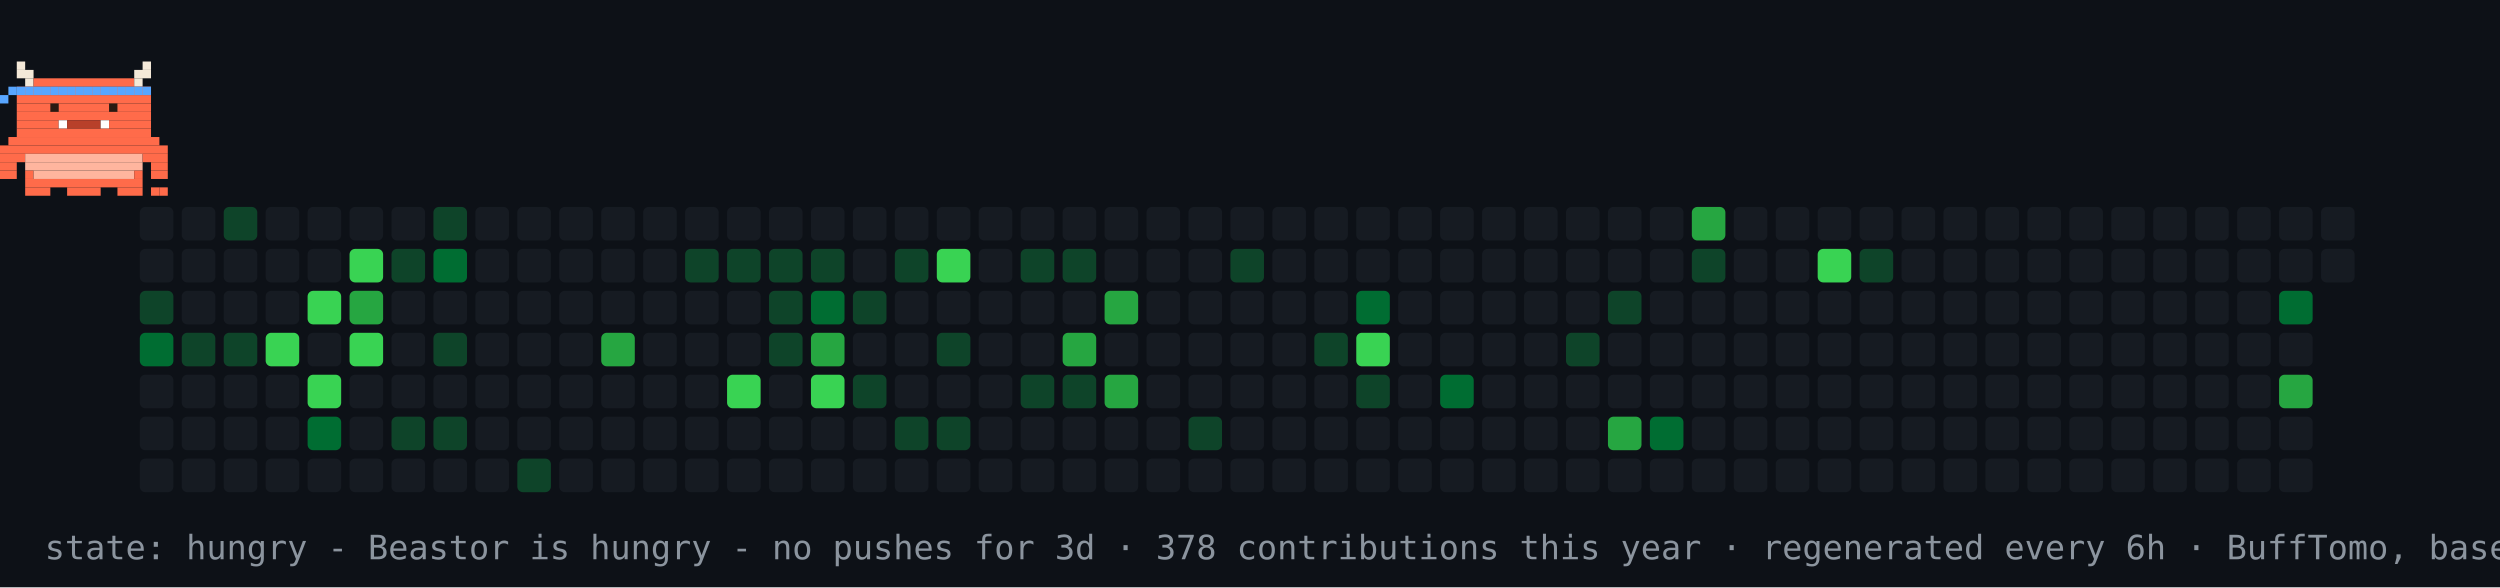
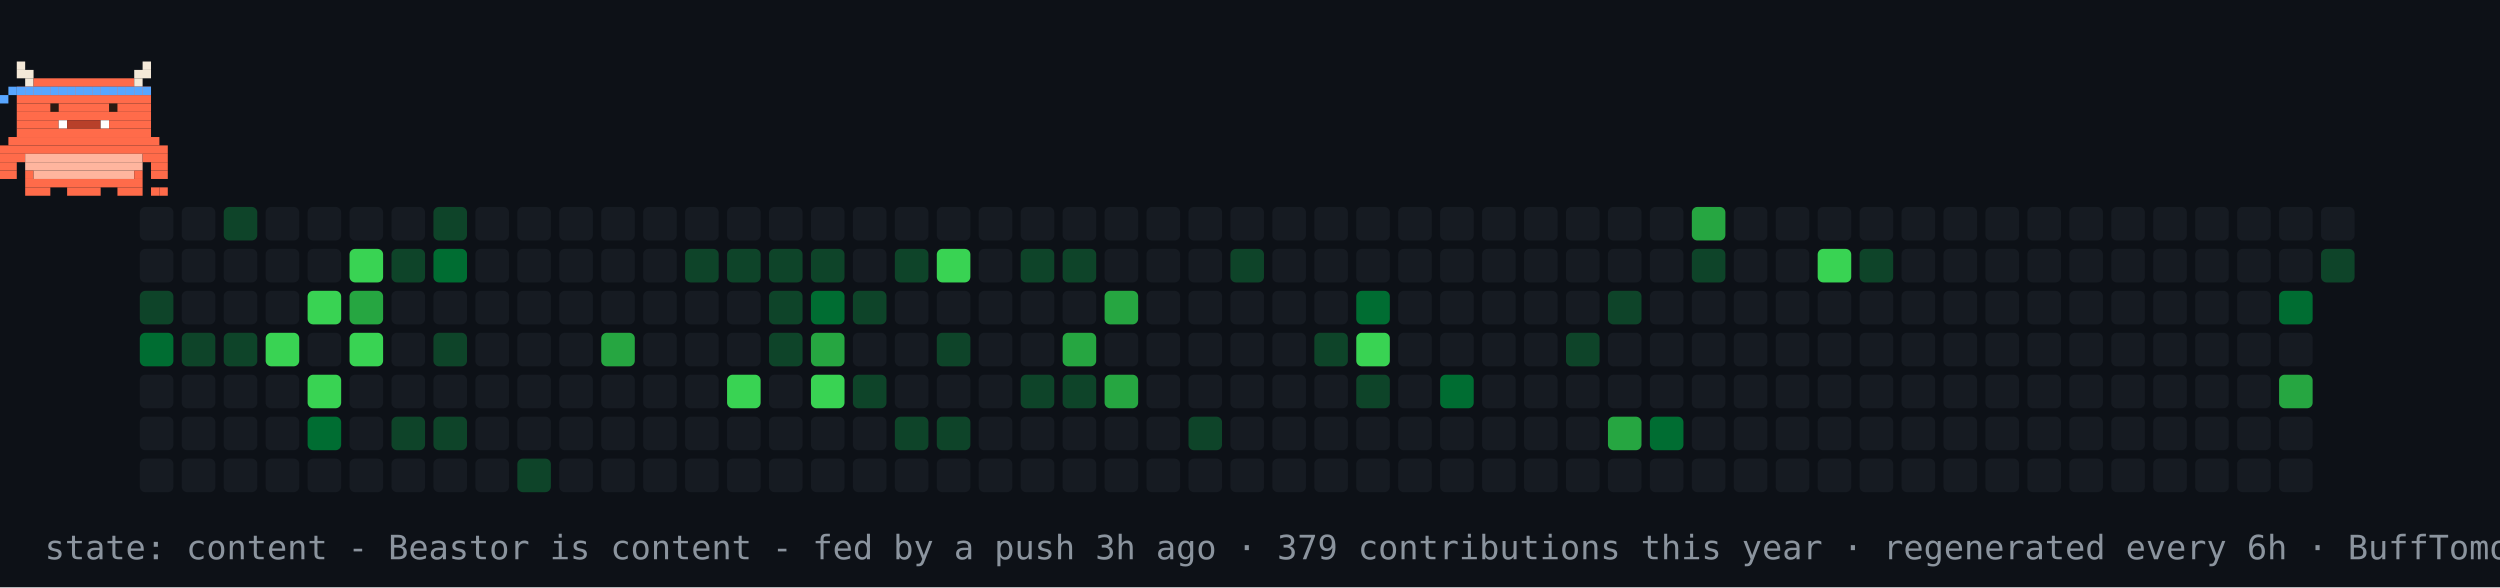
- <svg xmlns="http://www.w3.org/2000/svg" width="894" height="210" viewBox="0 0 894 210" role="img" aria-label="contribution graph Beastor: hungry">
+ <svg xmlns="http://www.w3.org/2000/svg" width="894" height="210" viewBox="0 0 894 210" role="img" aria-label="contribution graph Beastor: content">
  <rect width="894" height="210" fill="#0d1117" />
  <rect x="50" y="74" width="12" height="12" rx="2" fill="#161b22" />
  <rect x="50" y="89" width="12" height="12" rx="2" fill="#161b22" />
  <rect x="50" y="104" width="12" height="12" rx="2" fill="#0e4429" />
  <rect x="50" y="119" width="12" height="12" rx="2" fill="#006d32" />
  <rect x="50" y="134" width="12" height="12" rx="2" fill="#161b22" />
  <rect x="50" y="149" width="12" height="12" rx="2" fill="#161b22" />
  <rect x="50" y="164" width="12" height="12" rx="2" fill="#161b22" />
  <rect x="65" y="74" width="12" height="12" rx="2" fill="#161b22" />
  <rect x="65" y="89" width="12" height="12" rx="2" fill="#161b22" />
  <rect x="65" y="104" width="12" height="12" rx="2" fill="#161b22" />
  <rect x="65" y="119" width="12" height="12" rx="2" fill="#0e4429" />
  <rect x="65" y="134" width="12" height="12" rx="2" fill="#161b22" />
  <rect x="65" y="149" width="12" height="12" rx="2" fill="#161b22" />
  <rect x="65" y="164" width="12" height="12" rx="2" fill="#161b22" />
  <rect x="80" y="74" width="12" height="12" rx="2" fill="#0e4429" />
  <rect x="80" y="89" width="12" height="12" rx="2" fill="#161b22" />
  <rect x="80" y="104" width="12" height="12" rx="2" fill="#161b22" />
  <rect x="80" y="119" width="12" height="12" rx="2" fill="#0e4429" />
  <rect x="80" y="134" width="12" height="12" rx="2" fill="#161b22" />
  <rect x="80" y="149" width="12" height="12" rx="2" fill="#161b22" />
  <rect x="80" y="164" width="12" height="12" rx="2" fill="#161b22" />
  <rect x="95" y="74" width="12" height="12" rx="2" fill="#161b22" />
  <rect x="95" y="89" width="12" height="12" rx="2" fill="#161b22" />
  <rect x="95" y="104" width="12" height="12" rx="2" fill="#161b22" />
  <rect x="95" y="119" width="12" height="12" rx="2" fill="#39d353" />
  <rect x="95" y="134" width="12" height="12" rx="2" fill="#161b22" />
  <rect x="95" y="149" width="12" height="12" rx="2" fill="#161b22" />
  <rect x="95" y="164" width="12" height="12" rx="2" fill="#161b22" />
  <rect x="110" y="74" width="12" height="12" rx="2" fill="#161b22" />
  <rect x="110" y="89" width="12" height="12" rx="2" fill="#161b22" />
  <rect x="110" y="104" width="12" height="12" rx="2" fill="#39d353" />
  <rect x="110" y="119" width="12" height="12" rx="2" fill="#161b22" />
  <rect x="110" y="134" width="12" height="12" rx="2" fill="#39d353" />
  <rect x="110" y="149" width="12" height="12" rx="2" fill="#006d32" />
  <rect x="110" y="164" width="12" height="12" rx="2" fill="#161b22" />
  <rect x="125" y="74" width="12" height="12" rx="2" fill="#161b22" />
  <rect x="125" y="89" width="12" height="12" rx="2" fill="#39d353" />
  <rect x="125" y="104" width="12" height="12" rx="2" fill="#26a641" />
  <rect x="125" y="119" width="12" height="12" rx="2" fill="#39d353" />
  <rect x="125" y="134" width="12" height="12" rx="2" fill="#161b22" />
  <rect x="125" y="149" width="12" height="12" rx="2" fill="#161b22" />
  <rect x="125" y="164" width="12" height="12" rx="2" fill="#161b22" />
  <rect x="140" y="74" width="12" height="12" rx="2" fill="#161b22" />
  <rect x="140" y="89" width="12" height="12" rx="2" fill="#0e4429" />
  <rect x="140" y="104" width="12" height="12" rx="2" fill="#161b22" />
  <rect x="140" y="119" width="12" height="12" rx="2" fill="#161b22" />
  <rect x="140" y="134" width="12" height="12" rx="2" fill="#161b22" />
  <rect x="140" y="149" width="12" height="12" rx="2" fill="#0e4429" />
  <rect x="140" y="164" width="12" height="12" rx="2" fill="#161b22" />
  <rect x="155" y="74" width="12" height="12" rx="2" fill="#0e4429" />
  <rect x="155" y="89" width="12" height="12" rx="2" fill="#006d32" />
  <rect x="155" y="104" width="12" height="12" rx="2" fill="#161b22" />
  <rect x="155" y="119" width="12" height="12" rx="2" fill="#0e4429" />
  <rect x="155" y="134" width="12" height="12" rx="2" fill="#161b22" />
  <rect x="155" y="149" width="12" height="12" rx="2" fill="#0e4429" />
  <rect x="155" y="164" width="12" height="12" rx="2" fill="#161b22" />
  <rect x="170" y="74" width="12" height="12" rx="2" fill="#161b22" />
  <rect x="170" y="89" width="12" height="12" rx="2" fill="#161b22" />
  <rect x="170" y="104" width="12" height="12" rx="2" fill="#161b22" />
  <rect x="170" y="119" width="12" height="12" rx="2" fill="#161b22" />
  <rect x="170" y="134" width="12" height="12" rx="2" fill="#161b22" />
  <rect x="170" y="149" width="12" height="12" rx="2" fill="#161b22" />
  <rect x="170" y="164" width="12" height="12" rx="2" fill="#161b22" />
  <rect x="185" y="74" width="12" height="12" rx="2" fill="#161b22" />
  <rect x="185" y="89" width="12" height="12" rx="2" fill="#161b22" />
  <rect x="185" y="104" width="12" height="12" rx="2" fill="#161b22" />
  <rect x="185" y="119" width="12" height="12" rx="2" fill="#161b22" />
  <rect x="185" y="134" width="12" height="12" rx="2" fill="#161b22" />
  <rect x="185" y="149" width="12" height="12" rx="2" fill="#161b22" />
  <rect x="185" y="164" width="12" height="12" rx="2" fill="#0e4429" />
  <rect x="200" y="74" width="12" height="12" rx="2" fill="#161b22" />
  <rect x="200" y="89" width="12" height="12" rx="2" fill="#161b22" />
  <rect x="200" y="104" width="12" height="12" rx="2" fill="#161b22" />
  <rect x="200" y="119" width="12" height="12" rx="2" fill="#161b22" />
  <rect x="200" y="134" width="12" height="12" rx="2" fill="#161b22" />
  <rect x="200" y="149" width="12" height="12" rx="2" fill="#161b22" />
  <rect x="200" y="164" width="12" height="12" rx="2" fill="#161b22" />
  <rect x="215" y="74" width="12" height="12" rx="2" fill="#161b22" />
  <rect x="215" y="89" width="12" height="12" rx="2" fill="#161b22" />
  <rect x="215" y="104" width="12" height="12" rx="2" fill="#161b22" />
  <rect x="215" y="119" width="12" height="12" rx="2" fill="#26a641" />
  <rect x="215" y="134" width="12" height="12" rx="2" fill="#161b22" />
  <rect x="215" y="149" width="12" height="12" rx="2" fill="#161b22" />
  <rect x="215" y="164" width="12" height="12" rx="2" fill="#161b22" />
  <rect x="230" y="74" width="12" height="12" rx="2" fill="#161b22" />
  <rect x="230" y="89" width="12" height="12" rx="2" fill="#161b22" />
  <rect x="230" y="104" width="12" height="12" rx="2" fill="#161b22" />
  <rect x="230" y="119" width="12" height="12" rx="2" fill="#161b22" />
  <rect x="230" y="134" width="12" height="12" rx="2" fill="#161b22" />
  <rect x="230" y="149" width="12" height="12" rx="2" fill="#161b22" />
  <rect x="230" y="164" width="12" height="12" rx="2" fill="#161b22" />
  <rect x="245" y="74" width="12" height="12" rx="2" fill="#161b22" />
  <rect x="245" y="89" width="12" height="12" rx="2" fill="#0e4429" />
  <rect x="245" y="104" width="12" height="12" rx="2" fill="#161b22" />
  <rect x="245" y="119" width="12" height="12" rx="2" fill="#161b22" />
  <rect x="245" y="134" width="12" height="12" rx="2" fill="#161b22" />
  <rect x="245" y="149" width="12" height="12" rx="2" fill="#161b22" />
  <rect x="245" y="164" width="12" height="12" rx="2" fill="#161b22" />
  <rect x="260" y="74" width="12" height="12" rx="2" fill="#161b22" />
  <rect x="260" y="89" width="12" height="12" rx="2" fill="#0e4429" />
  <rect x="260" y="104" width="12" height="12" rx="2" fill="#161b22" />
  <rect x="260" y="119" width="12" height="12" rx="2" fill="#161b22" />
  <rect x="260" y="134" width="12" height="12" rx="2" fill="#39d353" />
  <rect x="260" y="149" width="12" height="12" rx="2" fill="#161b22" />
  <rect x="260" y="164" width="12" height="12" rx="2" fill="#161b22" />
  <rect x="275" y="74" width="12" height="12" rx="2" fill="#161b22" />
  <rect x="275" y="89" width="12" height="12" rx="2" fill="#0e4429" />
  <rect x="275" y="104" width="12" height="12" rx="2" fill="#0e4429" />
  <rect x="275" y="119" width="12" height="12" rx="2" fill="#0e4429" />
  <rect x="275" y="134" width="12" height="12" rx="2" fill="#161b22" />
  <rect x="275" y="149" width="12" height="12" rx="2" fill="#161b22" />
  <rect x="275" y="164" width="12" height="12" rx="2" fill="#161b22" />
  <rect x="290" y="74" width="12" height="12" rx="2" fill="#161b22" />
  <rect x="290" y="89" width="12" height="12" rx="2" fill="#0e4429" />
  <rect x="290" y="104" width="12" height="12" rx="2" fill="#006d32" />
  <rect x="290" y="119" width="12" height="12" rx="2" fill="#26a641" />
  <rect x="290" y="134" width="12" height="12" rx="2" fill="#39d353" />
  <rect x="290" y="149" width="12" height="12" rx="2" fill="#161b22" />
  <rect x="290" y="164" width="12" height="12" rx="2" fill="#161b22" />
  <rect x="305" y="74" width="12" height="12" rx="2" fill="#161b22" />
  <rect x="305" y="89" width="12" height="12" rx="2" fill="#161b22" />
  <rect x="305" y="104" width="12" height="12" rx="2" fill="#0e4429" />
  <rect x="305" y="119" width="12" height="12" rx="2" fill="#161b22" />
  <rect x="305" y="134" width="12" height="12" rx="2" fill="#0e4429" />
  <rect x="305" y="149" width="12" height="12" rx="2" fill="#161b22" />
  <rect x="305" y="164" width="12" height="12" rx="2" fill="#161b22" />
  <rect x="320" y="74" width="12" height="12" rx="2" fill="#161b22" />
  <rect x="320" y="89" width="12" height="12" rx="2" fill="#0e4429" />
  <rect x="320" y="104" width="12" height="12" rx="2" fill="#161b22" />
  <rect x="320" y="119" width="12" height="12" rx="2" fill="#161b22" />
  <rect x="320" y="134" width="12" height="12" rx="2" fill="#161b22" />
  <rect x="320" y="149" width="12" height="12" rx="2" fill="#0e4429" />
  <rect x="320" y="164" width="12" height="12" rx="2" fill="#161b22" />
  <rect x="335" y="74" width="12" height="12" rx="2" fill="#161b22" />
  <rect x="335" y="89" width="12" height="12" rx="2" fill="#39d353" />
  <rect x="335" y="104" width="12" height="12" rx="2" fill="#161b22" />
  <rect x="335" y="119" width="12" height="12" rx="2" fill="#0e4429" />
  <rect x="335" y="134" width="12" height="12" rx="2" fill="#161b22" />
  <rect x="335" y="149" width="12" height="12" rx="2" fill="#0e4429" />
  <rect x="335" y="164" width="12" height="12" rx="2" fill="#161b22" />
  <rect x="350" y="74" width="12" height="12" rx="2" fill="#161b22" />
  <rect x="350" y="89" width="12" height="12" rx="2" fill="#161b22" />
  <rect x="350" y="104" width="12" height="12" rx="2" fill="#161b22" />
  <rect x="350" y="119" width="12" height="12" rx="2" fill="#161b22" />
  <rect x="350" y="134" width="12" height="12" rx="2" fill="#161b22" />
  <rect x="350" y="149" width="12" height="12" rx="2" fill="#161b22" />
  <rect x="350" y="164" width="12" height="12" rx="2" fill="#161b22" />
  <rect x="365" y="74" width="12" height="12" rx="2" fill="#161b22" />
  <rect x="365" y="89" width="12" height="12" rx="2" fill="#0e4429" />
  <rect x="365" y="104" width="12" height="12" rx="2" fill="#161b22" />
  <rect x="365" y="119" width="12" height="12" rx="2" fill="#161b22" />
  <rect x="365" y="134" width="12" height="12" rx="2" fill="#0e4429" />
  <rect x="365" y="149" width="12" height="12" rx="2" fill="#161b22" />
  <rect x="365" y="164" width="12" height="12" rx="2" fill="#161b22" />
  <rect x="380" y="74" width="12" height="12" rx="2" fill="#161b22" />
  <rect x="380" y="89" width="12" height="12" rx="2" fill="#0e4429" />
  <rect x="380" y="104" width="12" height="12" rx="2" fill="#161b22" />
  <rect x="380" y="119" width="12" height="12" rx="2" fill="#26a641" />
  <rect x="380" y="134" width="12" height="12" rx="2" fill="#0e4429" />
  <rect x="380" y="149" width="12" height="12" rx="2" fill="#161b22" />
  <rect x="380" y="164" width="12" height="12" rx="2" fill="#161b22" />
  <rect x="395" y="74" width="12" height="12" rx="2" fill="#161b22" />
  <rect x="395" y="89" width="12" height="12" rx="2" fill="#161b22" />
  <rect x="395" y="104" width="12" height="12" rx="2" fill="#26a641" />
  <rect x="395" y="119" width="12" height="12" rx="2" fill="#161b22" />
  <rect x="395" y="134" width="12" height="12" rx="2" fill="#26a641" />
  <rect x="395" y="149" width="12" height="12" rx="2" fill="#161b22" />
  <rect x="395" y="164" width="12" height="12" rx="2" fill="#161b22" />
  <rect x="410" y="74" width="12" height="12" rx="2" fill="#161b22" />
  <rect x="410" y="89" width="12" height="12" rx="2" fill="#161b22" />
  <rect x="410" y="104" width="12" height="12" rx="2" fill="#161b22" />
  <rect x="410" y="119" width="12" height="12" rx="2" fill="#161b22" />
  <rect x="410" y="134" width="12" height="12" rx="2" fill="#161b22" />
  <rect x="410" y="149" width="12" height="12" rx="2" fill="#161b22" />
  <rect x="410" y="164" width="12" height="12" rx="2" fill="#161b22" />
  <rect x="425" y="74" width="12" height="12" rx="2" fill="#161b22" />
  <rect x="425" y="89" width="12" height="12" rx="2" fill="#161b22" />
  <rect x="425" y="104" width="12" height="12" rx="2" fill="#161b22" />
  <rect x="425" y="119" width="12" height="12" rx="2" fill="#161b22" />
  <rect x="425" y="134" width="12" height="12" rx="2" fill="#161b22" />
  <rect x="425" y="149" width="12" height="12" rx="2" fill="#0e4429" />
  <rect x="425" y="164" width="12" height="12" rx="2" fill="#161b22" />
  <rect x="440" y="74" width="12" height="12" rx="2" fill="#161b22" />
  <rect x="440" y="89" width="12" height="12" rx="2" fill="#0e4429" />
  <rect x="440" y="104" width="12" height="12" rx="2" fill="#161b22" />
  <rect x="440" y="119" width="12" height="12" rx="2" fill="#161b22" />
  <rect x="440" y="134" width="12" height="12" rx="2" fill="#161b22" />
  <rect x="440" y="149" width="12" height="12" rx="2" fill="#161b22" />
  <rect x="440" y="164" width="12" height="12" rx="2" fill="#161b22" />
  <rect x="455" y="74" width="12" height="12" rx="2" fill="#161b22" />
  <rect x="455" y="89" width="12" height="12" rx="2" fill="#161b22" />
  <rect x="455" y="104" width="12" height="12" rx="2" fill="#161b22" />
  <rect x="455" y="119" width="12" height="12" rx="2" fill="#161b22" />
  <rect x="455" y="134" width="12" height="12" rx="2" fill="#161b22" />
  <rect x="455" y="149" width="12" height="12" rx="2" fill="#161b22" />
  <rect x="455" y="164" width="12" height="12" rx="2" fill="#161b22" />
  <rect x="470" y="74" width="12" height="12" rx="2" fill="#161b22" />
  <rect x="470" y="89" width="12" height="12" rx="2" fill="#161b22" />
  <rect x="470" y="104" width="12" height="12" rx="2" fill="#161b22" />
  <rect x="470" y="119" width="12" height="12" rx="2" fill="#0e4429" />
  <rect x="470" y="134" width="12" height="12" rx="2" fill="#161b22" />
  <rect x="470" y="149" width="12" height="12" rx="2" fill="#161b22" />
  <rect x="470" y="164" width="12" height="12" rx="2" fill="#161b22" />
  <rect x="485" y="74" width="12" height="12" rx="2" fill="#161b22" />
  <rect x="485" y="89" width="12" height="12" rx="2" fill="#161b22" />
  <rect x="485" y="104" width="12" height="12" rx="2" fill="#006d32" />
  <rect x="485" y="119" width="12" height="12" rx="2" fill="#39d353" />
  <rect x="485" y="134" width="12" height="12" rx="2" fill="#0e4429" />
  <rect x="485" y="149" width="12" height="12" rx="2" fill="#161b22" />
  <rect x="485" y="164" width="12" height="12" rx="2" fill="#161b22" />
  <rect x="500" y="74" width="12" height="12" rx="2" fill="#161b22" />
  <rect x="500" y="89" width="12" height="12" rx="2" fill="#161b22" />
  <rect x="500" y="104" width="12" height="12" rx="2" fill="#161b22" />
  <rect x="500" y="119" width="12" height="12" rx="2" fill="#161b22" />
  <rect x="500" y="134" width="12" height="12" rx="2" fill="#161b22" />
  <rect x="500" y="149" width="12" height="12" rx="2" fill="#161b22" />
  <rect x="500" y="164" width="12" height="12" rx="2" fill="#161b22" />
  <rect x="515" y="74" width="12" height="12" rx="2" fill="#161b22" />
  <rect x="515" y="89" width="12" height="12" rx="2" fill="#161b22" />
  <rect x="515" y="104" width="12" height="12" rx="2" fill="#161b22" />
  <rect x="515" y="119" width="12" height="12" rx="2" fill="#161b22" />
  <rect x="515" y="134" width="12" height="12" rx="2" fill="#006d32" />
  <rect x="515" y="149" width="12" height="12" rx="2" fill="#161b22" />
  <rect x="515" y="164" width="12" height="12" rx="2" fill="#161b22" />
  <rect x="530" y="74" width="12" height="12" rx="2" fill="#161b22" />
  <rect x="530" y="89" width="12" height="12" rx="2" fill="#161b22" />
  <rect x="530" y="104" width="12" height="12" rx="2" fill="#161b22" />
  <rect x="530" y="119" width="12" height="12" rx="2" fill="#161b22" />
  <rect x="530" y="134" width="12" height="12" rx="2" fill="#161b22" />
  <rect x="530" y="149" width="12" height="12" rx="2" fill="#161b22" />
  <rect x="530" y="164" width="12" height="12" rx="2" fill="#161b22" />
  <rect x="545" y="74" width="12" height="12" rx="2" fill="#161b22" />
  <rect x="545" y="89" width="12" height="12" rx="2" fill="#161b22" />
  <rect x="545" y="104" width="12" height="12" rx="2" fill="#161b22" />
  <rect x="545" y="119" width="12" height="12" rx="2" fill="#161b22" />
  <rect x="545" y="134" width="12" height="12" rx="2" fill="#161b22" />
  <rect x="545" y="149" width="12" height="12" rx="2" fill="#161b22" />
  <rect x="545" y="164" width="12" height="12" rx="2" fill="#161b22" />
  <rect x="560" y="74" width="12" height="12" rx="2" fill="#161b22" />
  <rect x="560" y="89" width="12" height="12" rx="2" fill="#161b22" />
  <rect x="560" y="104" width="12" height="12" rx="2" fill="#161b22" />
  <rect x="560" y="119" width="12" height="12" rx="2" fill="#0e4429" />
  <rect x="560" y="134" width="12" height="12" rx="2" fill="#161b22" />
  <rect x="560" y="149" width="12" height="12" rx="2" fill="#161b22" />
  <rect x="560" y="164" width="12" height="12" rx="2" fill="#161b22" />
  <rect x="575" y="74" width="12" height="12" rx="2" fill="#161b22" />
  <rect x="575" y="89" width="12" height="12" rx="2" fill="#161b22" />
  <rect x="575" y="104" width="12" height="12" rx="2" fill="#0e4429" />
  <rect x="575" y="119" width="12" height="12" rx="2" fill="#161b22" />
  <rect x="575" y="134" width="12" height="12" rx="2" fill="#161b22" />
  <rect x="575" y="149" width="12" height="12" rx="2" fill="#26a641" />
  <rect x="575" y="164" width="12" height="12" rx="2" fill="#161b22" />
  <rect x="590" y="74" width="12" height="12" rx="2" fill="#161b22" />
  <rect x="590" y="89" width="12" height="12" rx="2" fill="#161b22" />
  <rect x="590" y="104" width="12" height="12" rx="2" fill="#161b22" />
  <rect x="590" y="119" width="12" height="12" rx="2" fill="#161b22" />
  <rect x="590" y="134" width="12" height="12" rx="2" fill="#161b22" />
  <rect x="590" y="149" width="12" height="12" rx="2" fill="#006d32" />
  <rect x="590" y="164" width="12" height="12" rx="2" fill="#161b22" />
  <rect x="605" y="74" width="12" height="12" rx="2" fill="#26a641" />
  <rect x="605" y="89" width="12" height="12" rx="2" fill="#0e4429" />
  <rect x="605" y="104" width="12" height="12" rx="2" fill="#161b22" />
  <rect x="605" y="119" width="12" height="12" rx="2" fill="#161b22" />
  <rect x="605" y="134" width="12" height="12" rx="2" fill="#161b22" />
  <rect x="605" y="149" width="12" height="12" rx="2" fill="#161b22" />
  <rect x="605" y="164" width="12" height="12" rx="2" fill="#161b22" />
  <rect x="620" y="74" width="12" height="12" rx="2" fill="#161b22" />
  <rect x="620" y="89" width="12" height="12" rx="2" fill="#161b22" />
  <rect x="620" y="104" width="12" height="12" rx="2" fill="#161b22" />
  <rect x="620" y="119" width="12" height="12" rx="2" fill="#161b22" />
  <rect x="620" y="134" width="12" height="12" rx="2" fill="#161b22" />
  <rect x="620" y="149" width="12" height="12" rx="2" fill="#161b22" />
  <rect x="620" y="164" width="12" height="12" rx="2" fill="#161b22" />
  <rect x="635" y="74" width="12" height="12" rx="2" fill="#161b22" />
  <rect x="635" y="89" width="12" height="12" rx="2" fill="#161b22" />
  <rect x="635" y="104" width="12" height="12" rx="2" fill="#161b22" />
  <rect x="635" y="119" width="12" height="12" rx="2" fill="#161b22" />
  <rect x="635" y="134" width="12" height="12" rx="2" fill="#161b22" />
  <rect x="635" y="149" width="12" height="12" rx="2" fill="#161b22" />
  <rect x="635" y="164" width="12" height="12" rx="2" fill="#161b22" />
  <rect x="650" y="74" width="12" height="12" rx="2" fill="#161b22" />
  <rect x="650" y="89" width="12" height="12" rx="2" fill="#39d353" />
  <rect x="650" y="104" width="12" height="12" rx="2" fill="#161b22" />
  <rect x="650" y="119" width="12" height="12" rx="2" fill="#161b22" />
  <rect x="650" y="134" width="12" height="12" rx="2" fill="#161b22" />
  <rect x="650" y="149" width="12" height="12" rx="2" fill="#161b22" />
  <rect x="650" y="164" width="12" height="12" rx="2" fill="#161b22" />
  <rect x="665" y="74" width="12" height="12" rx="2" fill="#161b22" />
  <rect x="665" y="89" width="12" height="12" rx="2" fill="#0e4429" />
  <rect x="665" y="104" width="12" height="12" rx="2" fill="#161b22" />
  <rect x="665" y="119" width="12" height="12" rx="2" fill="#161b22" />
  <rect x="665" y="134" width="12" height="12" rx="2" fill="#161b22" />
  <rect x="665" y="149" width="12" height="12" rx="2" fill="#161b22" />
  <rect x="665" y="164" width="12" height="12" rx="2" fill="#161b22" />
  <rect x="680" y="74" width="12" height="12" rx="2" fill="#161b22" />
  <rect x="680" y="89" width="12" height="12" rx="2" fill="#161b22" />
  <rect x="680" y="104" width="12" height="12" rx="2" fill="#161b22" />
  <rect x="680" y="119" width="12" height="12" rx="2" fill="#161b22" />
  <rect x="680" y="134" width="12" height="12" rx="2" fill="#161b22" />
  <rect x="680" y="149" width="12" height="12" rx="2" fill="#161b22" />
  <rect x="680" y="164" width="12" height="12" rx="2" fill="#161b22" />
  <rect x="695" y="74" width="12" height="12" rx="2" fill="#161b22" />
  <rect x="695" y="89" width="12" height="12" rx="2" fill="#161b22" />
  <rect x="695" y="104" width="12" height="12" rx="2" fill="#161b22" />
  <rect x="695" y="119" width="12" height="12" rx="2" fill="#161b22" />
  <rect x="695" y="134" width="12" height="12" rx="2" fill="#161b22" />
  <rect x="695" y="149" width="12" height="12" rx="2" fill="#161b22" />
  <rect x="695" y="164" width="12" height="12" rx="2" fill="#161b22" />
  <rect x="710" y="74" width="12" height="12" rx="2" fill="#161b22" />
  <rect x="710" y="89" width="12" height="12" rx="2" fill="#161b22" />
  <rect x="710" y="104" width="12" height="12" rx="2" fill="#161b22" />
  <rect x="710" y="119" width="12" height="12" rx="2" fill="#161b22" />
  <rect x="710" y="134" width="12" height="12" rx="2" fill="#161b22" />
  <rect x="710" y="149" width="12" height="12" rx="2" fill="#161b22" />
  <rect x="710" y="164" width="12" height="12" rx="2" fill="#161b22" />
  <rect x="725" y="74" width="12" height="12" rx="2" fill="#161b22" />
  <rect x="725" y="89" width="12" height="12" rx="2" fill="#161b22" />
  <rect x="725" y="104" width="12" height="12" rx="2" fill="#161b22" />
  <rect x="725" y="119" width="12" height="12" rx="2" fill="#161b22" />
  <rect x="725" y="134" width="12" height="12" rx="2" fill="#161b22" />
  <rect x="725" y="149" width="12" height="12" rx="2" fill="#161b22" />
  <rect x="725" y="164" width="12" height="12" rx="2" fill="#161b22" />
  <rect x="740" y="74" width="12" height="12" rx="2" fill="#161b22" />
  <rect x="740" y="89" width="12" height="12" rx="2" fill="#161b22" />
  <rect x="740" y="104" width="12" height="12" rx="2" fill="#161b22" />
  <rect x="740" y="119" width="12" height="12" rx="2" fill="#161b22" />
  <rect x="740" y="134" width="12" height="12" rx="2" fill="#161b22" />
  <rect x="740" y="149" width="12" height="12" rx="2" fill="#161b22" />
  <rect x="740" y="164" width="12" height="12" rx="2" fill="#161b22" />
  <rect x="755" y="74" width="12" height="12" rx="2" fill="#161b22" />
  <rect x="755" y="89" width="12" height="12" rx="2" fill="#161b22" />
  <rect x="755" y="104" width="12" height="12" rx="2" fill="#161b22" />
  <rect x="755" y="119" width="12" height="12" rx="2" fill="#161b22" />
  <rect x="755" y="134" width="12" height="12" rx="2" fill="#161b22" />
  <rect x="755" y="149" width="12" height="12" rx="2" fill="#161b22" />
  <rect x="755" y="164" width="12" height="12" rx="2" fill="#161b22" />
  <rect x="770" y="74" width="12" height="12" rx="2" fill="#161b22" />
  <rect x="770" y="89" width="12" height="12" rx="2" fill="#161b22" />
  <rect x="770" y="104" width="12" height="12" rx="2" fill="#161b22" />
  <rect x="770" y="119" width="12" height="12" rx="2" fill="#161b22" />
  <rect x="770" y="134" width="12" height="12" rx="2" fill="#161b22" />
  <rect x="770" y="149" width="12" height="12" rx="2" fill="#161b22" />
  <rect x="770" y="164" width="12" height="12" rx="2" fill="#161b22" />
  <rect x="785" y="74" width="12" height="12" rx="2" fill="#161b22" />
  <rect x="785" y="89" width="12" height="12" rx="2" fill="#161b22" />
  <rect x="785" y="104" width="12" height="12" rx="2" fill="#161b22" />
  <rect x="785" y="119" width="12" height="12" rx="2" fill="#161b22" />
  <rect x="785" y="134" width="12" height="12" rx="2" fill="#161b22" />
  <rect x="785" y="149" width="12" height="12" rx="2" fill="#161b22" />
  <rect x="785" y="164" width="12" height="12" rx="2" fill="#161b22" />
  <rect x="800" y="74" width="12" height="12" rx="2" fill="#161b22" />
  <rect x="800" y="89" width="12" height="12" rx="2" fill="#161b22" />
  <rect x="800" y="104" width="12" height="12" rx="2" fill="#161b22" />
  <rect x="800" y="119" width="12" height="12" rx="2" fill="#161b22" />
  <rect x="800" y="134" width="12" height="12" rx="2" fill="#161b22" />
  <rect x="800" y="149" width="12" height="12" rx="2" fill="#161b22" />
  <rect x="800" y="164" width="12" height="12" rx="2" fill="#161b22" />
  <rect x="815" y="74" width="12" height="12" rx="2" fill="#161b22" />
  <rect x="815" y="89" width="12" height="12" rx="2" fill="#161b22" />
  <rect x="815" y="104" width="12" height="12" rx="2" fill="#006d32" />
  <rect x="815" y="119" width="12" height="12" rx="2" fill="#161b22" />
  <rect x="815" y="134" width="12" height="12" rx="2" fill="#26a641" />
  <rect x="815" y="149" width="12" height="12" rx="2" fill="#161b22" />
  <rect x="815" y="164" width="12" height="12" rx="2" fill="#161b22" />
  <rect x="830" y="74" width="12" height="12" rx="2" fill="#161b22" />
-   <rect x="830" y="89" width="12" height="12" rx="2" fill="#161b22" />
+   <rect x="830" y="89" width="12" height="12" rx="2" fill="#0e4429" />
  <g>
-     <animateTransform attributeName="transform" type="translate" values="50 0;779 0;779 0;50 0;50 0" keyTimes="0;0.45;0.5;0.95;1" dur="36s" repeatCount="indefinite" />
+     <animateTransform attributeName="transform" type="translate" values="50 0;779 0;779 0;50 0;50 0" keyTimes="0;0.45;0.5;0.95;1" dur="30s" repeatCount="indefinite" />
    <g>
      <animateTransform attributeName="transform" type="translate" values="0 0;0 -4;0 0" keyTimes="0;0.5;1" dur="0.9s" repeatCount="indefinite" />
      <rect x="6" y="22" width="3" height="3" fill="#F4E9D8" />
      <rect x="51" y="22" width="3" height="3" fill="#F4E9D8" />
      <rect x="6" y="25" width="6" height="3" fill="#F4E9D8" />
      <rect x="48" y="25" width="6" height="3" fill="#F4E9D8" />
      <rect x="9" y="28" width="3" height="3" fill="#F4E9D8" />
      <rect x="12" y="28" width="36" height="3" fill="#FF6B4A" />
      <rect x="48" y="28" width="3" height="3" fill="#F4E9D8" />
      <rect x="6" y="31" width="48" height="3" fill="#FF6B4A" />
      <rect x="6" y="34" width="48" height="3" fill="#FF6B4A" />
      <rect x="6" y="37" width="48" height="3" fill="#FF6B4A" />
      <rect x="6" y="40" width="48" height="3" fill="#FF6B4A" />
      <rect x="6" y="43" width="15" height="3" fill="#FF6B4A" />
      <rect x="21" y="43" width="3" height="3" fill="#FFFFFF" />
      <rect x="24" y="43" width="12" height="3" fill="#B8402A" />
      <rect x="36" y="43" width="3" height="3" fill="#FFFFFF" />
      <rect x="39" y="43" width="15" height="3" fill="#FF6B4A" />
      <rect x="6" y="46" width="48" height="3" fill="#FF6B4A" />
      <rect x="3" y="49" width="54" height="3" fill="#FF6B4A" />
      <rect x="0" y="52" width="60" height="3" fill="#FF6B4A" />
      <rect x="0" y="55" width="9" height="3" fill="#FF6B4A" />
      <rect x="9" y="55" width="42" height="3" fill="#FFB59E" />
      <rect x="51" y="55" width="9" height="3" fill="#FF6B4A" />
      <rect x="0" y="58" width="6" height="3" fill="#FF6B4A" />
      <rect x="9" y="58" width="42" height="3" fill="#FFB59E" />
      <rect x="54" y="58" width="6" height="3" fill="#FF6B4A" />
      <rect x="0" y="61" width="6" height="3" fill="#FF6B4A" />
      <rect x="9" y="61" width="3" height="3" fill="#FF6B4A" />
      <rect x="12" y="61" width="36" height="3" fill="#FFB59E" />
      <rect x="48" y="61" width="3" height="3" fill="#FF6B4A" />
      <rect x="54" y="61" width="6" height="3" fill="#FF6B4A" />
      <rect x="9" y="64" width="42" height="3" fill="#FF6B4A" />
      <rect x="9" y="67" width="9" height="3" fill="#FF6B4A" />
      <rect x="24" y="67" width="12" height="3" fill="#FF6B4A" />
      <rect x="42" y="67" width="9" height="3" fill="#FF6B4A" />
      <rect x="6" y="31" width="3" height="3" fill="#58a6ff" />
      <rect x="9" y="31" width="3" height="3" fill="#58a6ff" />
      <rect x="12" y="31" width="3" height="3" fill="#58a6ff" />
      <rect x="15" y="31" width="3" height="3" fill="#58a6ff" />
      <rect x="18" y="31" width="3" height="3" fill="#58a6ff" />
      <rect x="21" y="31" width="3" height="3" fill="#58a6ff" />
      <rect x="24" y="31" width="3" height="3" fill="#58a6ff" />
      <rect x="27" y="31" width="3" height="3" fill="#58a6ff" />
      <rect x="30" y="31" width="3" height="3" fill="#58a6ff" />
      <rect x="33" y="31" width="3" height="3" fill="#58a6ff" />
      <rect x="36" y="31" width="3" height="3" fill="#58a6ff" />
      <rect x="39" y="31" width="3" height="3" fill="#58a6ff" />
      <rect x="42" y="31" width="3" height="3" fill="#58a6ff" />
      <rect x="45" y="31" width="3" height="3" fill="#58a6ff" />
      <rect x="48" y="31" width="3" height="3" fill="#58a6ff" />
      <rect x="51" y="31" width="3" height="3" fill="#58a6ff" />
      <rect x="3" y="31" width="3" height="3" fill="#58a6ff" />
      <rect x="0" y="34" width="3" height="3" fill="#58a6ff" />
      <rect x="54" y="67" width="3" height="3" fill="#FF6B4A" />
      <rect x="57" y="67" width="3" height="3" fill="#FF6B4A" />
      <g>
        <animate attributeName="opacity" values="1;0;1" keyTimes="0;0.96;1" calcMode="discrete" dur="4s" repeatCount="indefinite" />
        <rect x="18" y="37" width="3" height="3" fill="#2A1A12" />
        <rect x="39" y="37" width="3" height="3" fill="#2A1A12" />
      </g>
      <g opacity="0">
        <animate attributeName="opacity" values="0;1;0" keyTimes="0;0.96;1" calcMode="discrete" dur="4s" repeatCount="indefinite" />
        <rect x="18" y="37" width="3" height="3" fill="#FF6B4A" />
        <rect x="39" y="37" width="3" height="3" fill="#FF6B4A" />
      </g>
+       <g opacity="0">
+         <animateTransform attributeName="transform" type="translate" values="0 0;4 -12" dur="2.4s" begin="0.6s" repeatCount="indefinite" />
+         <animate attributeName="opacity" values="0;1;1;0" keyTimes="0;0.2;0.7;1" dur="2.4s" begin="0.6s" repeatCount="indefinite" />
+         <rect x="26" y="10" width="2" height="2" fill="#ff7b72" />
+         <rect x="30" y="10" width="2" height="2" fill="#ff7b72" />
+         <rect x="24" y="12" width="10" height="2" fill="#ff7b72" />
+         <rect x="24" y="14" width="10" height="2" fill="#ff7b72" />
+         <rect x="26" y="16" width="6" height="2" fill="#ff7b72" />
+         <rect x="28" y="18" width="2" height="2" fill="#ff7b72" />
+       </g>
+       <g opacity="0">
+         <animateTransform attributeName="transform" type="translate" values="0 0;4 -12" dur="2.4s" begin="2.1s" repeatCount="indefinite" />
+         <animate attributeName="opacity" values="0;1;1;0" keyTimes="0;0.2;0.7;1" dur="2.4s" begin="2.1s" repeatCount="indefinite" />
+         <rect x="35" y="10" width="2" height="2" fill="#ff7b72" />
+         <rect x="39" y="10" width="2" height="2" fill="#ff7b72" />
+         <rect x="33" y="12" width="10" height="2" fill="#ff7b72" />
+         <rect x="33" y="14" width="10" height="2" fill="#ff7b72" />
+         <rect x="35" y="16" width="6" height="2" fill="#ff7b72" />
+         <rect x="37" y="18" width="2" height="2" fill="#ff7b72" />
+       </g>
    </g>
  </g>
-   <text x="16" y="200" font-family="monospace" font-size="12" fill="#8b949e">state: hungry - Beastor is hungry - no pushes for 3d · 378 contributions this year · regenerated every 6h · BuffTomo, based on YourTomo by prsdx</text>
+   <text x="16" y="200" font-family="monospace" font-size="12" fill="#8b949e">state: content - Beastor is content - fed by a push 3h ago · 379 contributions this year · regenerated every 6h · BuffTomo, based on YourTomo by prsdx</text>
</svg>
